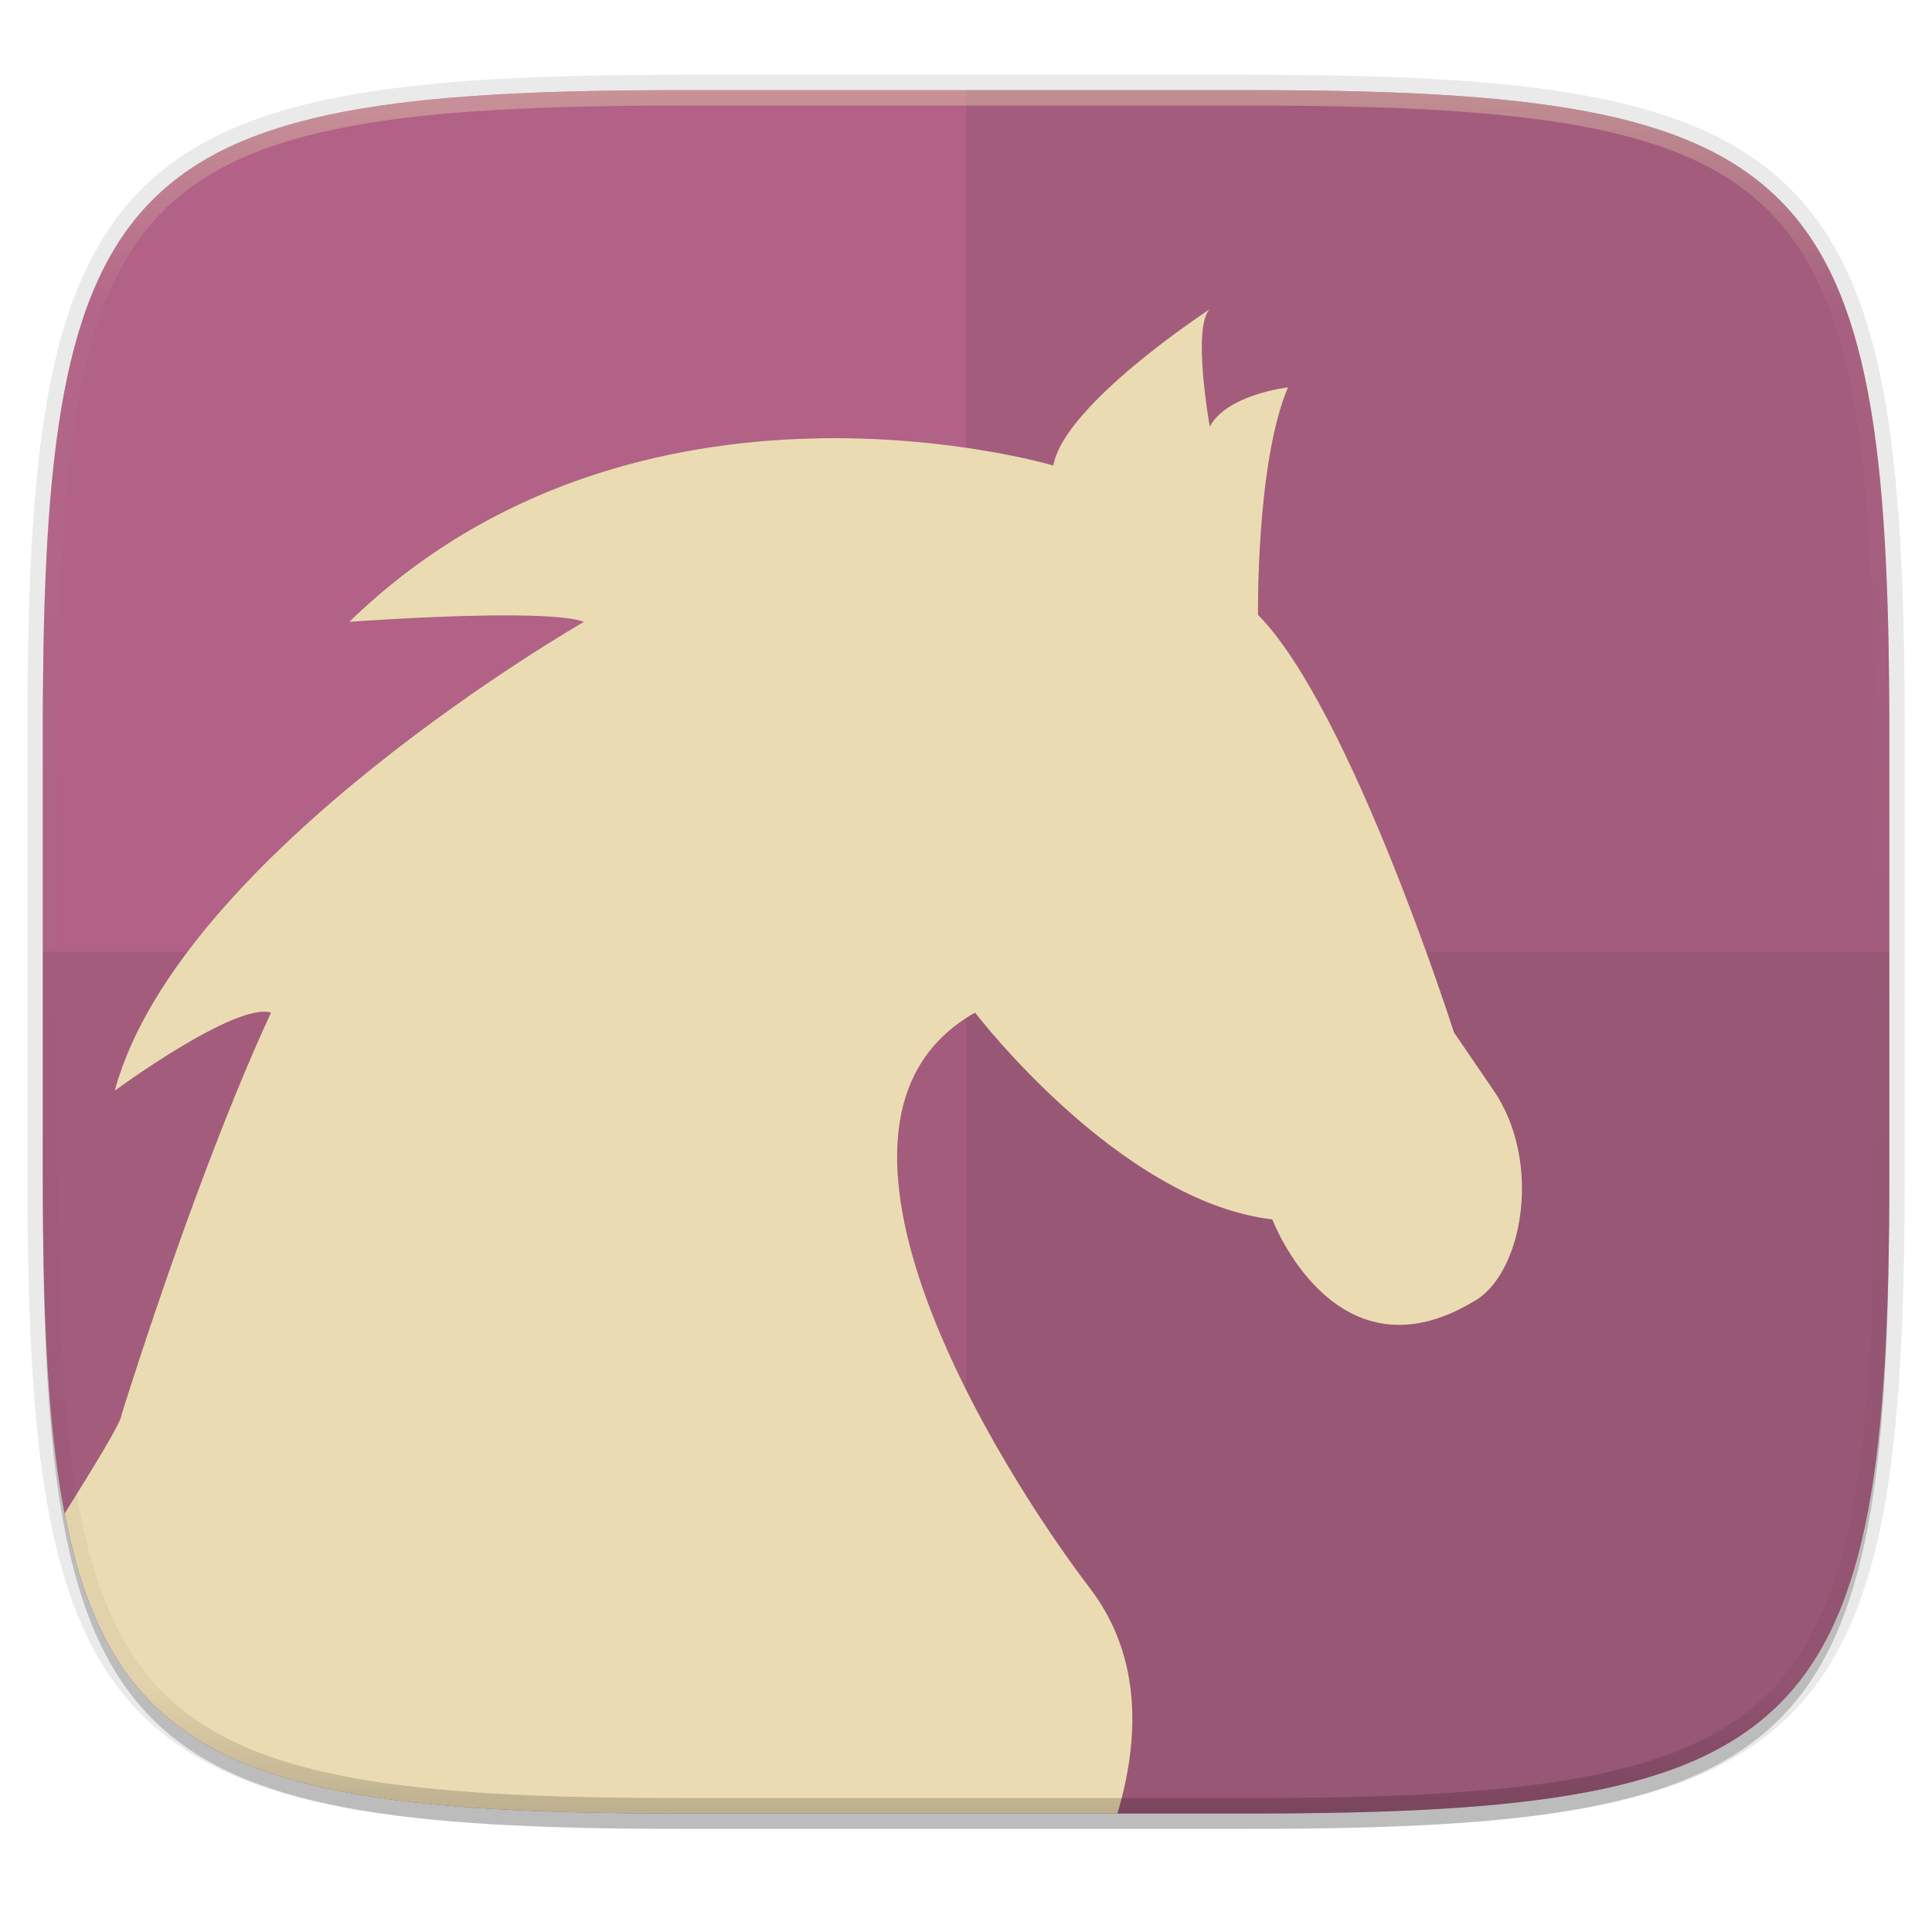
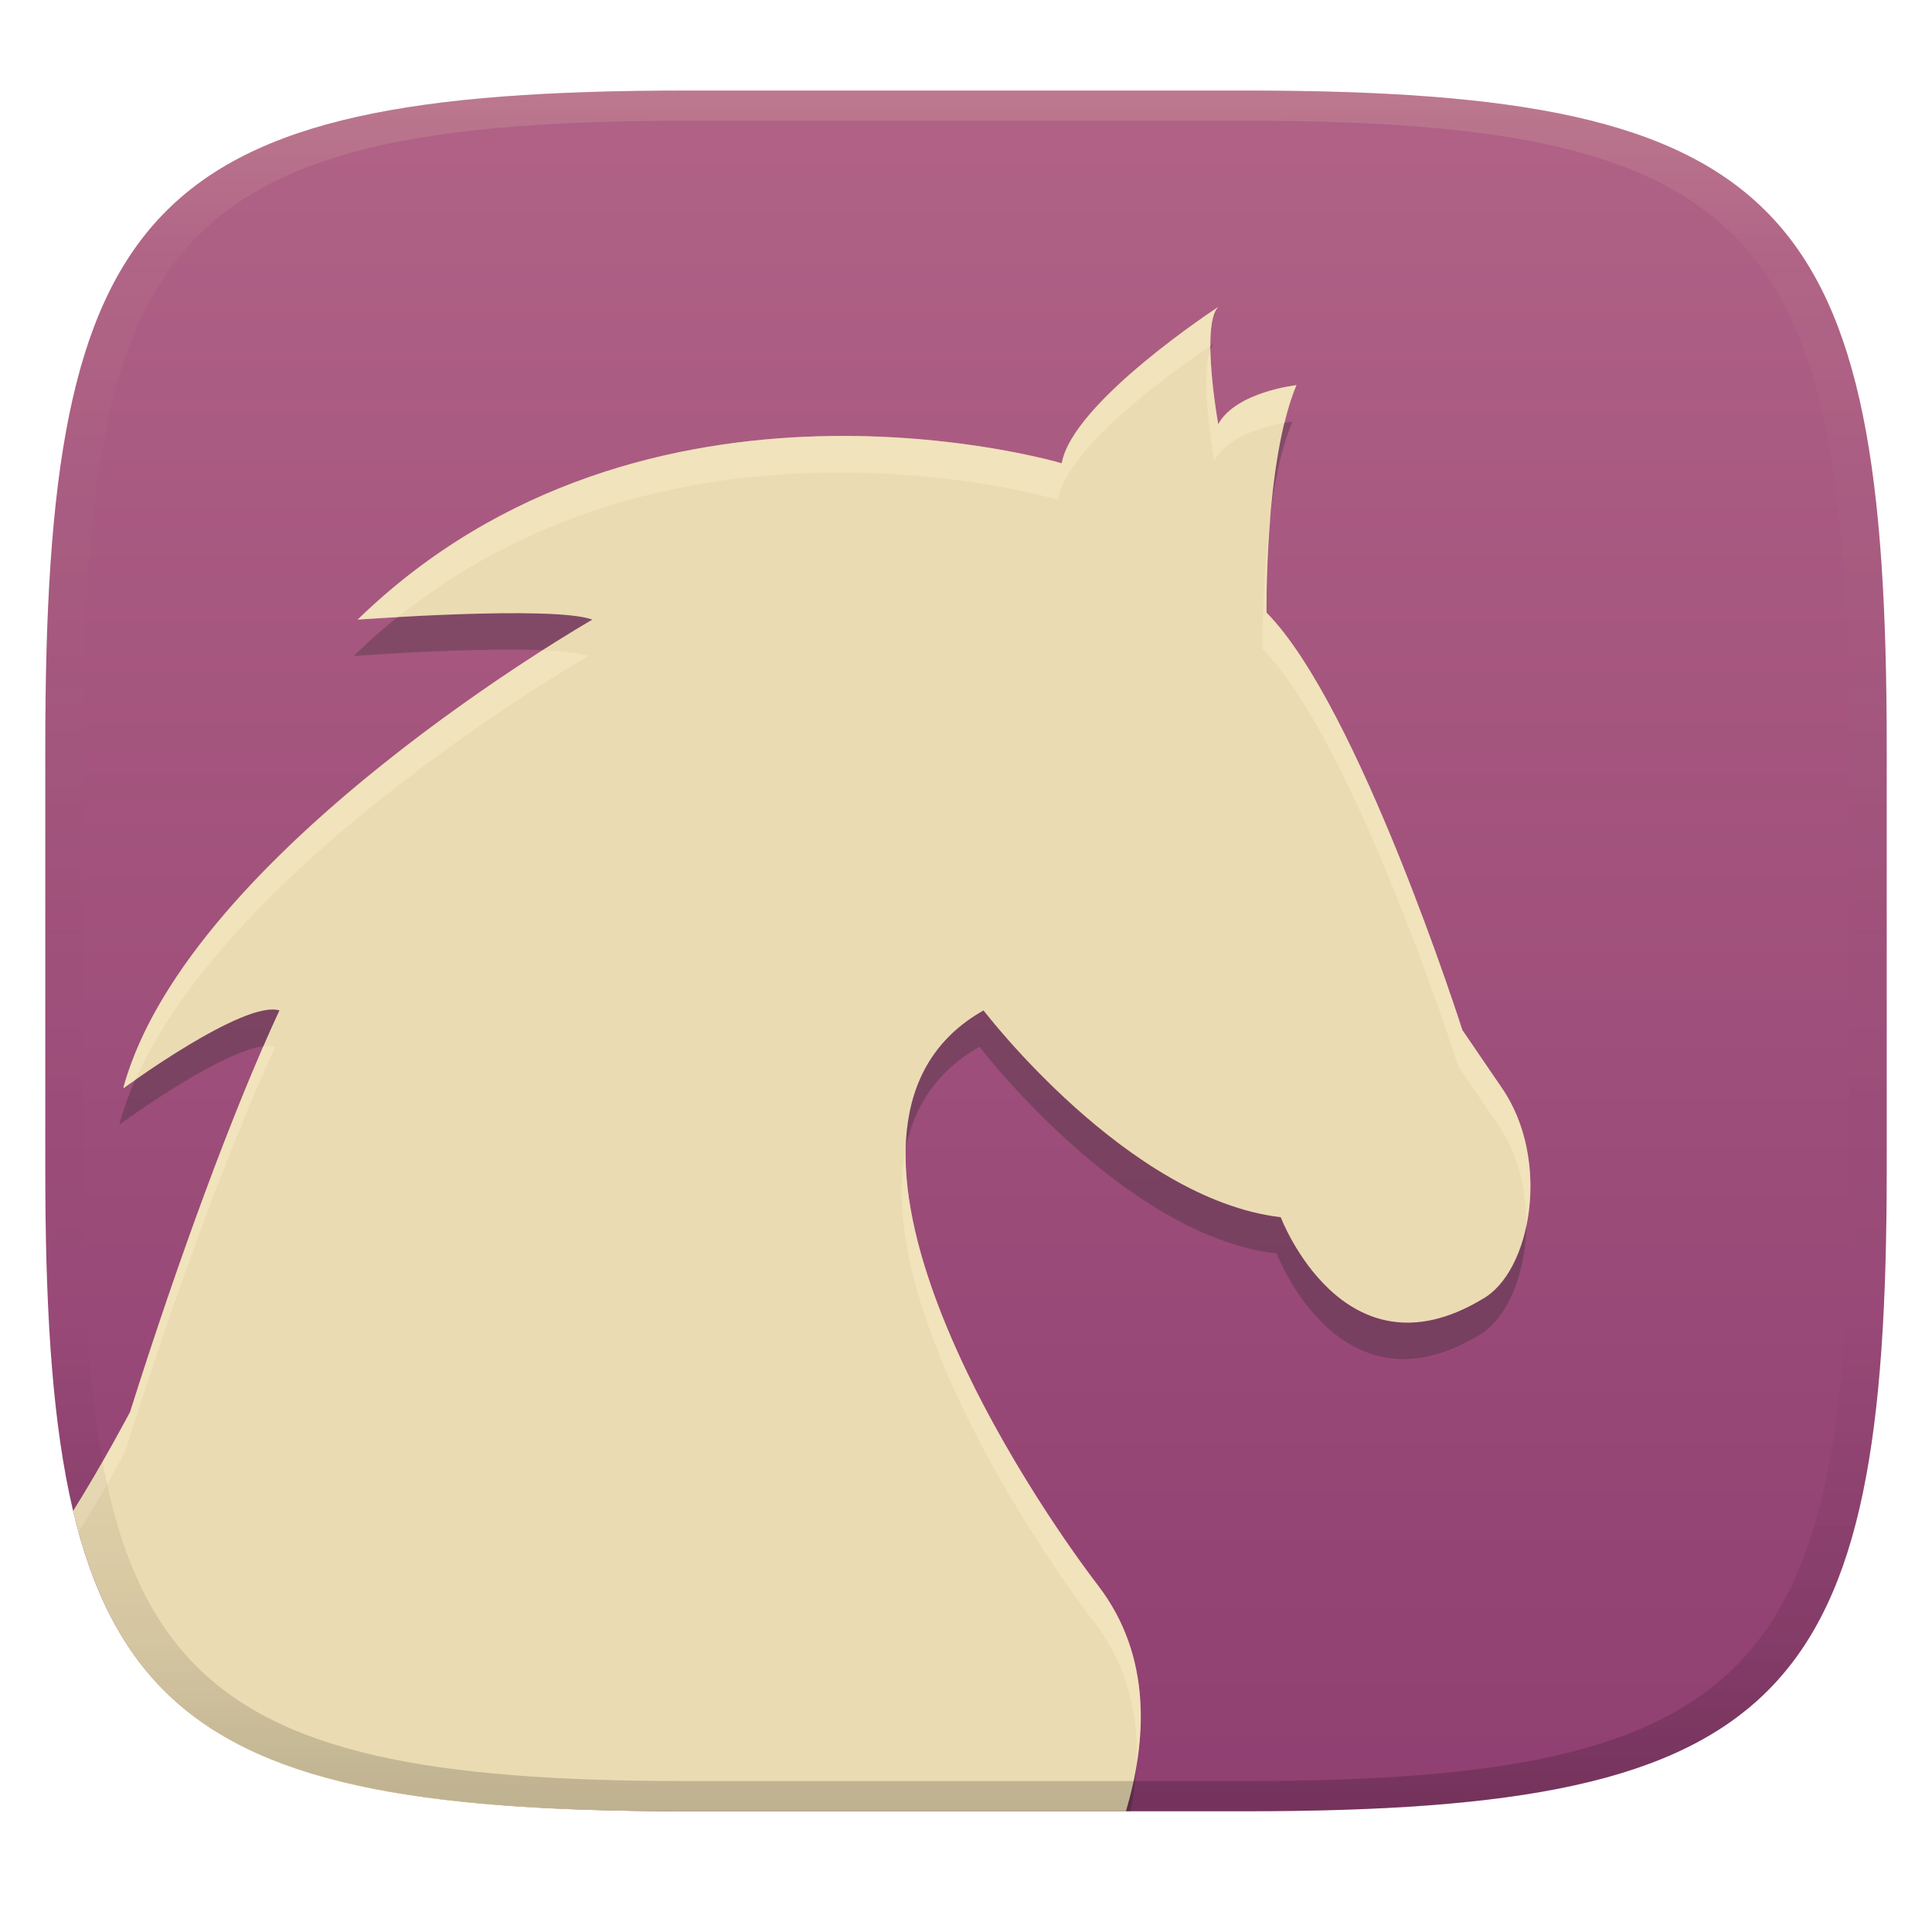
- <svg xmlns="http://www.w3.org/2000/svg" width="256" height="256" viewBox="0 0 67.73 67.73">
+ <svg xmlns="http://www.w3.org/2000/svg" width="256" height="256" version="1.1">
  <defs>
-     <linearGradient id="f" x1="296" x2="296" y1="-212" y2="236" gradientUnits="userSpaceOnUse">
-       <stop offset="0" stop-color="#ebdbb2" />
-       <stop offset=".125" stop-color="#ebdbb2" stop-opacity=".098" />
-       <stop offset=".925" stop-opacity=".098" />
-       <stop offset="1" stop-opacity=".498" />
+     <linearGradient id="linearGradient31" x1=".5" x2=".5" y2="1" gradientTransform="matrix(244,0,0,228,5.986,12)" gradientUnits="userSpaceOnUse">
+       <stop stop-color="#ebdbb2" stop-opacity=".2" offset="0" />
+       <stop stop-color="#ebdbb2" stop-opacity=".05" offset=".1" />
+       <stop stop-opacity="0" offset=".704" />
+       <stop stop-opacity=".1" offset=".897" />
+       <stop stop-opacity=".2" offset="1" />
    </linearGradient>
-     <clipPath id="e">
-       <path d="M361.938-212C507.235-212 528-191.287 528-46.125v116.25C528 215.286 507.235 236 361.937 236H214.063C68.766 236 48 215.286 48 70.125v-116.25C48-191.287 68.765-212 214.063-212z" fill="#b16286" />
-     </clipPath>
-     <linearGradient id="c" x1="88" x2="256" y1="28" y2="284" gradientTransform="matrix(.2697 0 0 .2697 -7.129 220.56)" gradientUnits="userSpaceOnUse">
-       <stop offset="0" stop-color="#b16286" />
-       <stop offset="1" stop-color="#b16286" />
+     <linearGradient id="linearGradient6" x1="140" x2="140" y1="12" y2="240" gradientUnits="userSpaceOnUse">
+       <stop stop-color="#b16286" offset="0" />
+       <stop stop-color="#8f3f71" offset="1" />
    </linearGradient>
  </defs>
-   <path transform="matrix(.2697 0 0 .2697 0 2.199)" d="M162.537 5.568c72.648 0 83.031 10.357 83.031 82.938v58.125c0 72.58-10.383 82.937-83.031 82.937H88.599c-72.648 0-83.031-10.357-83.031-82.937V88.506c0-72.581 10.383-82.938 83.031-82.938z" filter="url(#a)" opacity=".2" />
-   <path d="M43.837 3.161c19.594 0 22.395 2.793 22.395 22.369v15.677c0 19.575-2.8 22.369-22.395 22.369H23.896c-19.594 0-22.394-2.794-22.394-22.37V25.53c0-19.576 2.8-22.369 22.394-22.369z" fill="none" opacity=".1" stroke-linecap="round" stroke-linejoin="round" stroke-width="1.079" stroke="#282828" />
-   <path transform="matrix(.2697 0 0 .2697 0 2.199)" d="M162.537 3.568c72.648 0 83.031 10.357 83.031 82.938v58.125c0 72.58-10.383 82.937-83.031 82.937H88.599c-72.648 0-83.031-10.357-83.031-82.937V86.506c0-72.581 10.383-82.938 83.031-82.938z" filter="url(#b)" opacity=".1" />
-   <path d="M43.837 232.428c19.594 0 22.395 2.793 22.395 22.369v15.676c0 19.576-2.8 22.37-22.395 22.37H23.896c-19.594 0-22.394-2.794-22.394-22.37v-15.676c0-19.576 2.8-22.37 22.394-22.37z" fill="url(#c)" transform="translate(0 -229.267)" />
-   <path d="M33.867 3.161v60.415h9.97c19.594 0 22.395-2.794 22.395-22.37V25.53c0-19.576-2.8-22.369-22.395-22.369z" fill="#282828" opacity=".1" />
-   <path d="M23.896 63.576c-19.594 0-22.394-2.794-22.394-22.37v-7.838h64.73v7.839c0 19.575-2.8 22.369-22.395 22.369z" fill="#282828" opacity=".1" />
-   <path d="M1.502 36.72c-.006.02-.016.04-.021.06l.02-.014v-.045z" fill="#ebdbb2" />
-   <path transform="scale(.26458)" d="M8.57 200.514c.522 2.707 1.117 5.26 1.82 7.62.737 2.47 1.579 4.756 2.54 6.872.96 2.115 2.04 4.06 3.252 5.848a33.3 33.3 0 0 0 4.043 4.904 33.316 33.316 0 0 0 4.91 4.037 39.597 39.597 0 0 0 5.855 3.248c2.118.96 4.407 1.8 6.88 2.535 2.471.735 5.126 1.366 7.978 1.902 2.851.537 5.899.98 9.156 1.344 3.257.364 6.724.647 10.412.864 7.377.433 15.641.597 24.898.597h57.754c2.736-9.259 3.524-20.467-3.666-29.87-11.818-15.491-40.99-61.685-15.203-76.243 0 0 19.077 25.017 39.375 27.402 0 0 8.295 21.863 26.645 10.893 6.548-3.555 9.234-18.522 2.627-28.067l-5.203-7.623s-13.688-42.912-25.956-55.312c0 0-.273-20.139 3.973-30.137 0 0-8.004.882-10.365 5.176 0 0-2.367-13.167 0-15.535 0 0-19.324 12.601-20.733 20.713 0 0-55.052-16.445-93.289 20.71 0 0 25.91-1.914 31.098 0 0 0-53.434 30.56-62.115 61.924v.163c.14-.103 15.941-11.706 20.648-10.311-6.177 13.32-13.453 33.167-19.789 53.22.065.853-3.508 6.676-7.545 13.126z" fill="#282828" filter="url(#d)" opacity=".3" />
-   <path d="M2.268 53.053a21 21 0 0 0 .481 2.016c.195.653.418 1.258.672 1.818.254.56.54 1.074.86 1.547.32.473.676.905 1.07 1.298s.826.748 1.3 1.068c.473.32.988.605 1.548.86.56.253 1.167.476 1.82.67.655.195 1.357.361 2.112.503.754.142 1.56.26 2.422.356.862.096 1.78.171 2.755.228 1.952.115 4.138.158 6.588.158h15.28c.724-2.45.933-5.415-.97-7.903-3.126-4.098-10.845-16.32-4.022-20.172 0 0 5.047 6.619 10.418 7.25 0 0 2.195 5.784 7.05 2.882 1.732-.94 2.443-4.9.695-7.426l-1.377-2.017s-3.622-11.354-6.867-14.635c0 0-.073-5.328 1.05-7.973 0 0-2.117.233-2.742 1.369 0 0-.626-3.484 0-4.11 0 0-5.113 3.334-5.485 5.48 0 0-14.566-4.351-24.683 5.48 0 0 6.855-.507 8.228 0 0 0-14.138 8.085-16.435 16.384v.043c.037-.027 4.218-3.097 5.464-2.728-1.635 3.524-3.56 8.775-5.236 14.08.017.227-.928 1.767-1.996 3.474z" fill="#ebdbb2" />
-   <path transform="matrix(.13485 0 0 .13485 -4.971 31.75)" d="M361.938-212C507.235-212 528-191.287 528-46.125v116.25C528 215.286 507.235 236 361.937 236H214.063C68.766 236 48 215.286 48 70.125v-116.25C48-191.287 68.765-212 214.063-212z" clip-path="url(#e)" fill="none" opacity=".4" stroke-linecap="round" stroke-linejoin="round" stroke-width="8" stroke="url(#f)" />
+   <path d="m165 12c72 0 85 15 85 87v56c0 70-13 85-85 85h-74c-72 0-85-15-85-85v-56c0-72 13-87 85-87z" fill="url(#linearGradient6)" style="isolation:isolate" />
+   <path d="m160.89 45.498s-19.326 12.6-20.732 20.711c0 0-55.056-16.445-93.295 20.713 0 0 25.91-1.916 31.1 0 0 0-53.437 30.56-62.119 61.928v0.162c0.14-0.102 15.943-11.705 20.652-10.311-6.18 13.32-13.456 33.167-19.791 53.219 0.057 0.755-2.87 5.576-6.287 11.068 8.103 29.427 29.467 37.012 80.578 37.012h58.818c1.593-8.163 1.168-17.224-4.818-25.051-11.815-15.489-40.99-61.685-15.201-76.244 0 0 19.076 25.017 39.377 27.402 0 0 8.296 21.861 26.646 10.893 6.546-3.553 9.234-18.519 2.627-28.066l-5.205-7.625s-13.69-42.915-25.955-55.316c0 0-0.276-20.137 3.969-30.135 0 0-8.001 0.88-10.363 5.174 0 0-2.366-13.167 0-15.533z" fill="#282828" opacity=".3" style="isolation:isolate" />
+   <path d="m161.42 40.678s-19.326 12.6-20.732 20.711c0 0-55.056-16.445-93.295 20.713 0 0 25.91-1.916 31.1 0 0 0-53.437 30.56-62.119 61.928v0.162c0.14-0.102 15.943-11.705 20.652-10.311-6.18 13.32-13.456 33.167-19.791 53.219 5e-6 3e-5 -3.518 6.681-7.546 13.12 7.472 31.51 28.309 39.78 80.239 39.78 0.525 1e-3 0.978-2.3e-4 1.51-2.3e-4h57.754c2.736-9.26 3.527-20.467-3.666-29.871-11.815-15.489-40.99-61.685-15.201-76.244 0 0 19.076 25.017 39.377 27.402 0 0 8.296 21.861 26.646 10.893 6.546-3.553 9.234-18.519 2.627-28.066l-5.205-7.625s-13.69-42.915-25.955-55.316c0 0-0.276-20.137 3.969-30.135 0 0-8.001 0.88-10.363 5.174 0 0-2.366-13.167 0-15.533z" fill="#ebdbb2" style="isolation:isolate" />
+   <path d="m161.42 40.678s-19.326 12.6-20.732 20.711c0 0-55.056-16.445-93.295 20.713 0 0 2.264-0.15 5.336-0.326 37.754-30.372 87.43-15.566 87.43-15.566 1.349-7.779 18.776-19.405 20.234-20.367-4e-3 -2.324 0.233-4.369 1.027-5.164zm-1.037 5.701c-1.451 3.72 0.508 14.652 0.508 14.652 1.886-3.429 7.194-4.643 9.326-5.008 0.443-1.806 0.944-3.521 1.566-4.986 0 0-8.001 0.88-10.363 5.174 0 0-0.953-5.339-1.037-9.832zm7.984 21.764c-1.172 8.921-1.082 17.85-1.082 17.85 12.265 12.401 25.955 55.316 25.955 55.316l5.205 7.625c2.758 3.986 3.879 8.911 3.793 13.561 1.235-5.827 0.479-12.972-3.264-18.381l-5.205-7.625s-13.69-42.915-25.955-55.316c0 0-0.055-5.989 0.553-13.029zm-96.467 18.031c-14.364 9.147-48.683 33.126-55.527 57.855v0.162c0.021-0.015 0.933-0.655 1.555-1.096 12.955-29.247 60.035-56.174 60.035-56.174-1.146-0.423-3.398-0.637-6.062-0.748zm-36.41 52.412c-0.184 4e-3 -0.403 0.051-0.604 0.076-5.678 13.052-12.033 30.652-17.652 48.438-5e-6 -3e-5 -3.518 6.68-7.547 13.119 0.226 0.953 0.505 1.818 0.756 2.728 3.405-5.473 5.979-10.157 6.262-11.027 6.335-20.051 13.611-39.899 19.791-53.219-0.294-0.087-0.631-0.124-1.006-0.115zm84.518 13.547c-4.079 19.856 15.755 50.712 24.988 62.816 4.489 5.869 5.868 12.441 5.606 18.803 1.265-7.782 0.563-16.251-5.076-23.623-8.515-11.163-26.041-38.272-25.518-57.996z" fill="#fbf1c7" opacity=".4" style="isolation:isolate" />
+   <path d="m91 12c-72 0-85 15-85 87v56c0 70 13 85 85 85h74c72 0 85-15 85-85v-56c0-72-13-87-85-87zm0 4h74c68 0 80 15 80 83v56c0 66-12 81-80 81h-74c-68 0-80-15-80-81v-56c0-68 12-83 80-83z" fill="url(#linearGradient31)" style="isolation:isolate" />
</svg>
